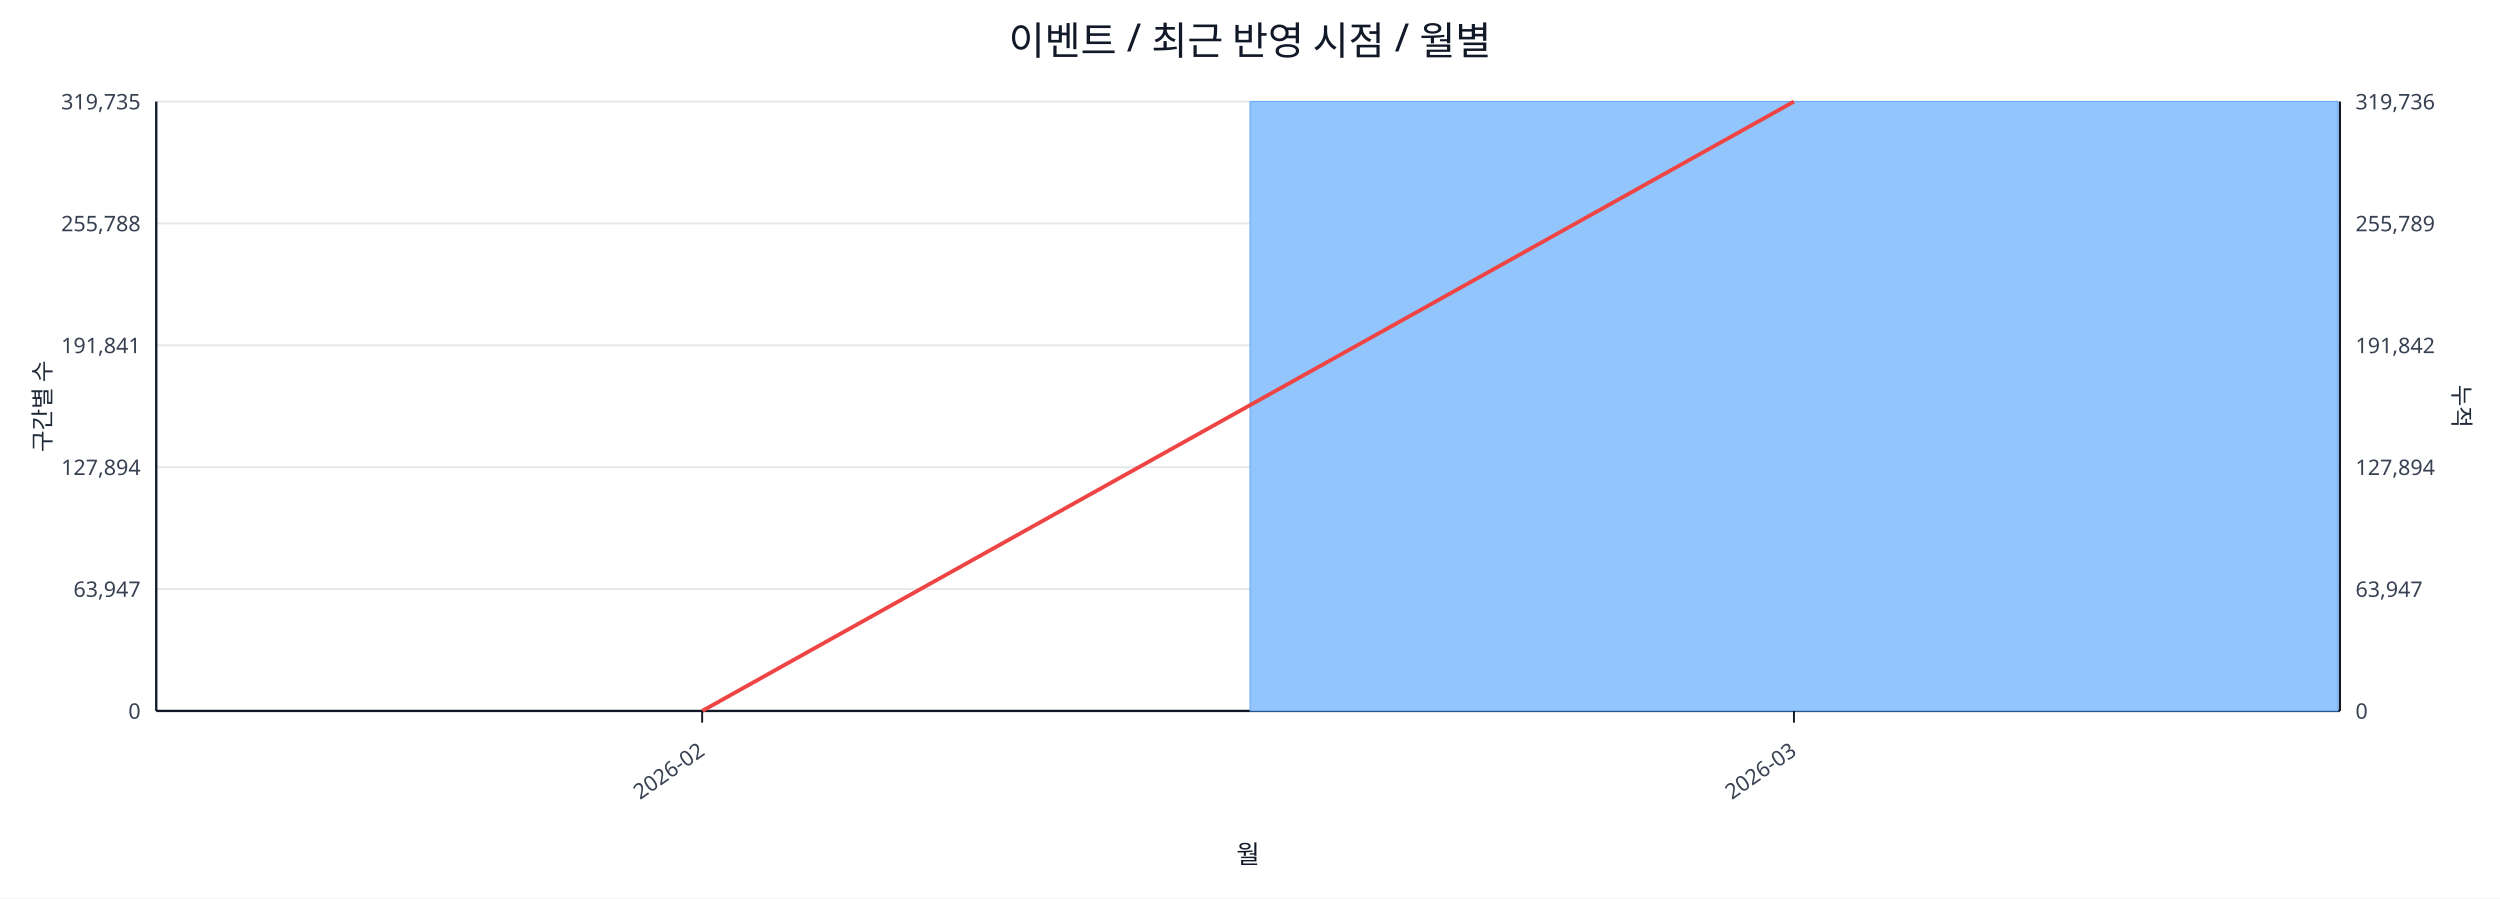
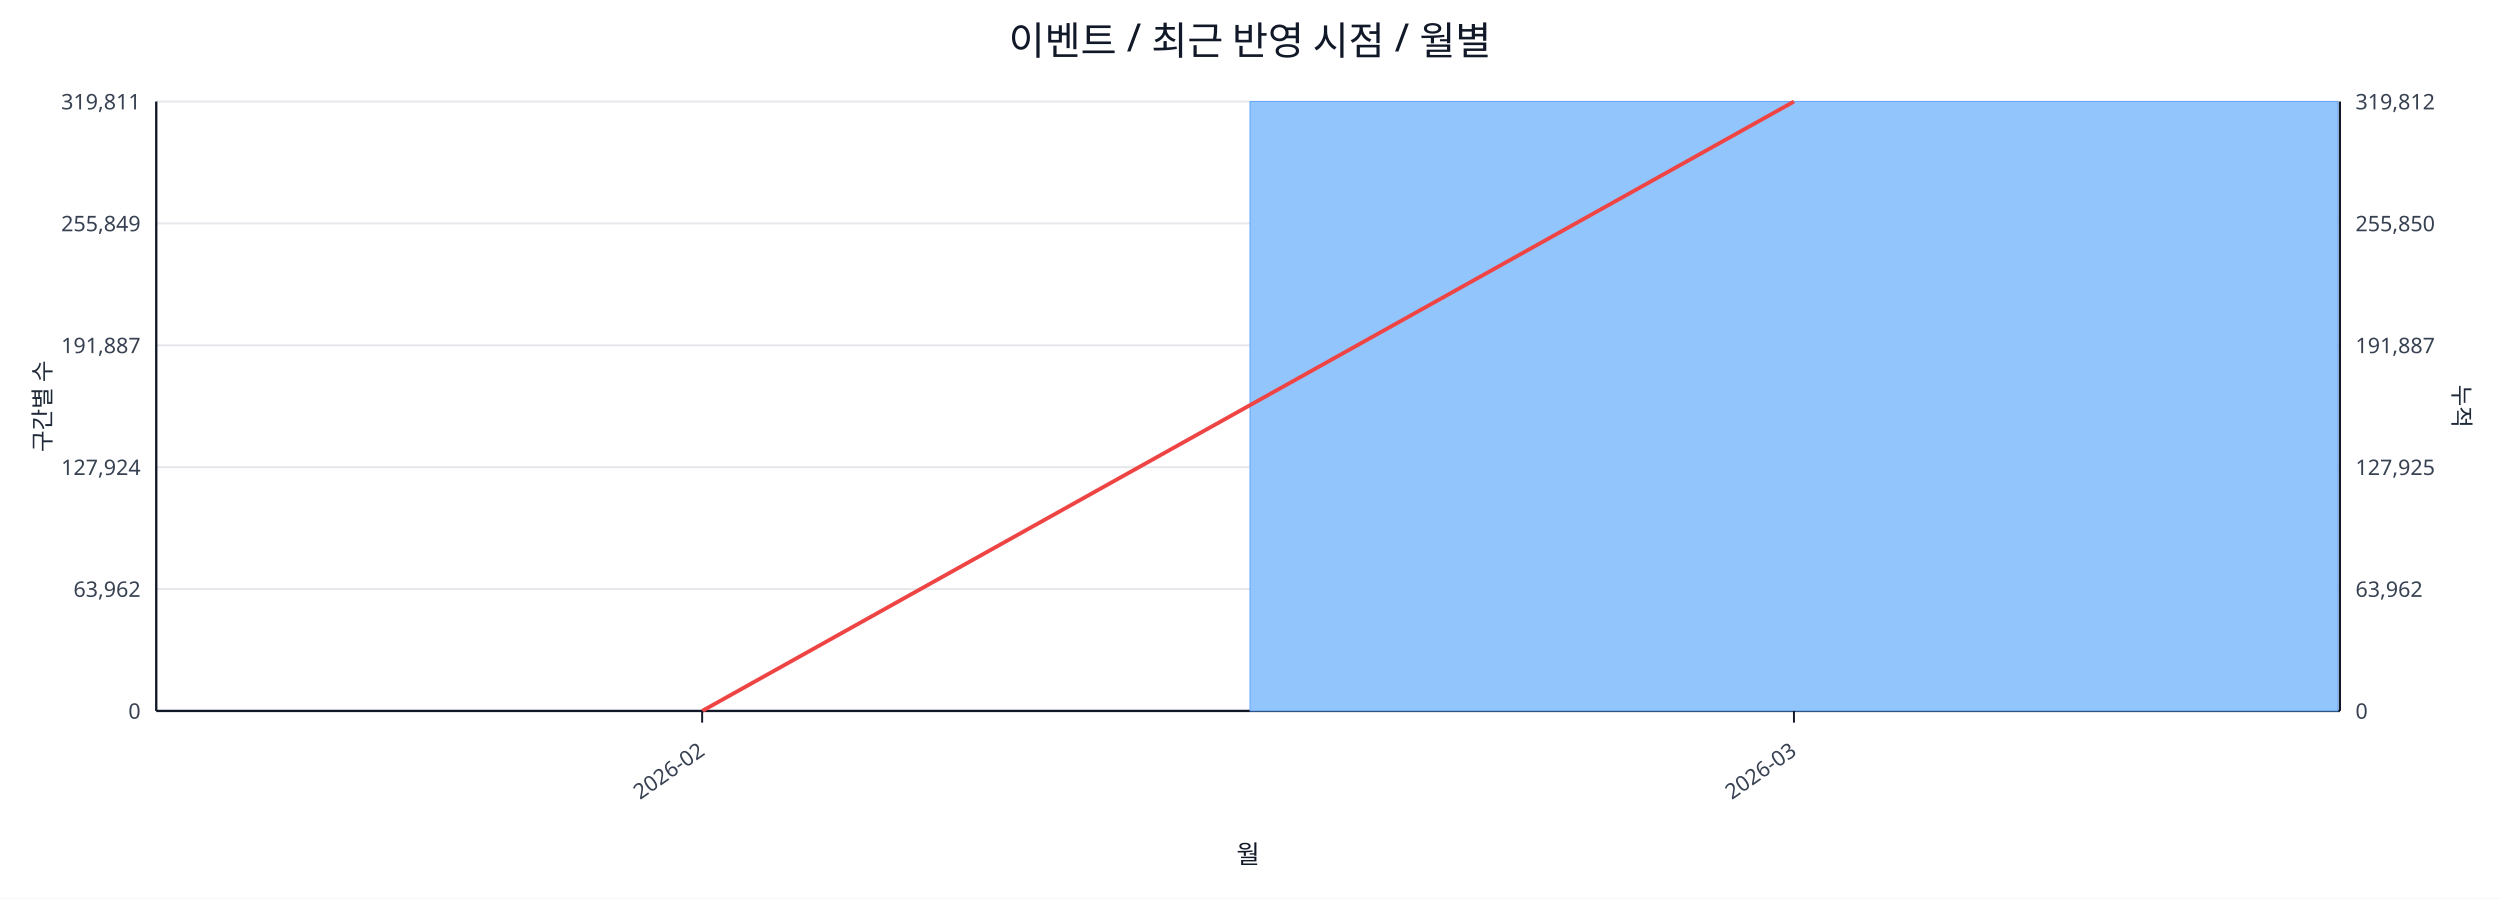
<svg xmlns="http://www.w3.org/2000/svg" width="1280" height="460" viewBox="0 0 1280 460">
  <rect x="0" y="0" width="100%" height="100%" fill="#ffffff" />
  <text x="640.0" y="28" font-size="20" text-anchor="middle" font-family="sans-serif" fill="#111827">이벤트 / 최근 반영 시점 / 월별</text>
  <line x1="80.0" y1="52.0" x2="1198.0" y2="52.0" stroke="#e5e7eb" stroke-width="1" />
-   <text x="72.0" y="56.0" font-size="11" text-anchor="end" font-family="sans-serif" fill="#374151">319,735</text>
-   <text x="1206.0" y="56.0" font-size="11" text-anchor="start" font-family="sans-serif" fill="#374151">319,736</text>
+   <text x="72.0" y="56.0" font-size="11" text-anchor="end" font-family="sans-serif" fill="#374151">319,811</text>
+   <text x="1206.0" y="56.0" font-size="11" text-anchor="start" font-family="sans-serif" fill="#374151">319,812</text>
  <line x1="80.0" y1="114.4" x2="1198.0" y2="114.4" stroke="#e5e7eb" stroke-width="1" />
-   <text x="72.0" y="118.4" font-size="11" text-anchor="end" font-family="sans-serif" fill="#374151">255,788</text>
-   <text x="1206.0" y="118.4" font-size="11" text-anchor="start" font-family="sans-serif" fill="#374151">255,789</text>
+   <text x="72.0" y="118.4" font-size="11" text-anchor="end" font-family="sans-serif" fill="#374151">255,849</text>
+   <text x="1206.0" y="118.4" font-size="11" text-anchor="start" font-family="sans-serif" fill="#374151">255,850</text>
  <line x1="80.0" y1="176.8" x2="1198.0" y2="176.8" stroke="#e5e7eb" stroke-width="1" />
-   <text x="72.0" y="180.8" font-size="11" text-anchor="end" font-family="sans-serif" fill="#374151">191,841</text>
-   <text x="1206.0" y="180.8" font-size="11" text-anchor="start" font-family="sans-serif" fill="#374151">191,842</text>
+   <text x="72.0" y="180.8" font-size="11" text-anchor="end" font-family="sans-serif" fill="#374151">191,887</text>
+   <text x="1206.0" y="180.8" font-size="11" text-anchor="start" font-family="sans-serif" fill="#374151">191,887</text>
  <line x1="80.0" y1="239.2" x2="1198.0" y2="239.2" stroke="#e5e7eb" stroke-width="1" />
-   <text x="72.0" y="243.2" font-size="11" text-anchor="end" font-family="sans-serif" fill="#374151">127,894</text>
-   <text x="1206.0" y="243.2" font-size="11" text-anchor="start" font-family="sans-serif" fill="#374151">127,894</text>
+   <text x="72.0" y="243.2" font-size="11" text-anchor="end" font-family="sans-serif" fill="#374151">127,924</text>
+   <text x="1206.0" y="243.2" font-size="11" text-anchor="start" font-family="sans-serif" fill="#374151">127,925</text>
  <line x1="80.0" y1="301.6" x2="1198.0" y2="301.6" stroke="#e5e7eb" stroke-width="1" />
-   <text x="72.0" y="305.6" font-size="11" text-anchor="end" font-family="sans-serif" fill="#374151">63,947</text>
-   <text x="1206.0" y="305.6" font-size="11" text-anchor="start" font-family="sans-serif" fill="#374151">63,947</text>
+   <text x="72.0" y="305.6" font-size="11" text-anchor="end" font-family="sans-serif" fill="#374151">63,962</text>
+   <text x="1206.0" y="305.6" font-size="11" text-anchor="start" font-family="sans-serif" fill="#374151">63,962</text>
  <line x1="80.0" y1="364.0" x2="1198.0" y2="364.0" stroke="#e5e7eb" stroke-width="1" />
  <text x="72.0" y="368.0" font-size="11" text-anchor="end" font-family="sans-serif" fill="#374151">0</text>
  <text x="1206.0" y="368.0" font-size="11" text-anchor="start" font-family="sans-serif" fill="#374151">0</text>
  <line x1="80.0" y1="364.0" x2="1198.0" y2="364.0" stroke="#111827" stroke-width="1.2" />
  <line x1="80.0" y1="52.0" x2="80.0" y2="364.0" stroke="#111827" stroke-width="1.2" />
  <line x1="1198.0" y1="52.0" x2="1198.0" y2="364.0" stroke="#111827" stroke-width="1.2" />
  <rect x="81.0" y="364.0" width="557.0" height="0.0" fill="#93c5fd" stroke="#60a5fa" stroke-width="0.5" />
  <rect x="640.0" y="52.0" width="557.0" height="312.0" fill="#93c5fd" stroke="#60a5fa" stroke-width="0.5" />
  <polyline fill="none" stroke="#ef4444" stroke-width="2" points="359.5,364.0 918.5,52.0" />
  <line x1="359.5" y1="364.0" x2="359.5" y2="370.0" stroke="#111827" stroke-width="1" />
  <text x="361.5" y="386.0" font-size="11" text-anchor="end" transform="rotate(-35 361.5 386.0)" font-family="sans-serif" fill="#374151">2026-02</text>
  <line x1="918.5" y1="364.0" x2="918.5" y2="370.0" stroke="#111827" stroke-width="1" />
  <text x="920.5" y="386.0" font-size="11" text-anchor="end" transform="rotate(-35 920.5 386.0)" font-family="sans-serif" fill="#374151">2026-03</text>
  <text x="26" y="208.0" font-size="12" transform="rotate(-90 26 208.0)" text-anchor="middle" font-family="sans-serif" fill="#1f2937">구간별 수</text>
  <text x="1256.0" y="208.0" font-size="12" transform="rotate(90 1256.0 208.0)" text-anchor="middle" font-family="sans-serif" fill="#1f2937">누적</text>
  <text x="639.0" y="442.0" font-size="13" text-anchor="middle" font-family="sans-serif" fill="#111827">월</text>
</svg>
